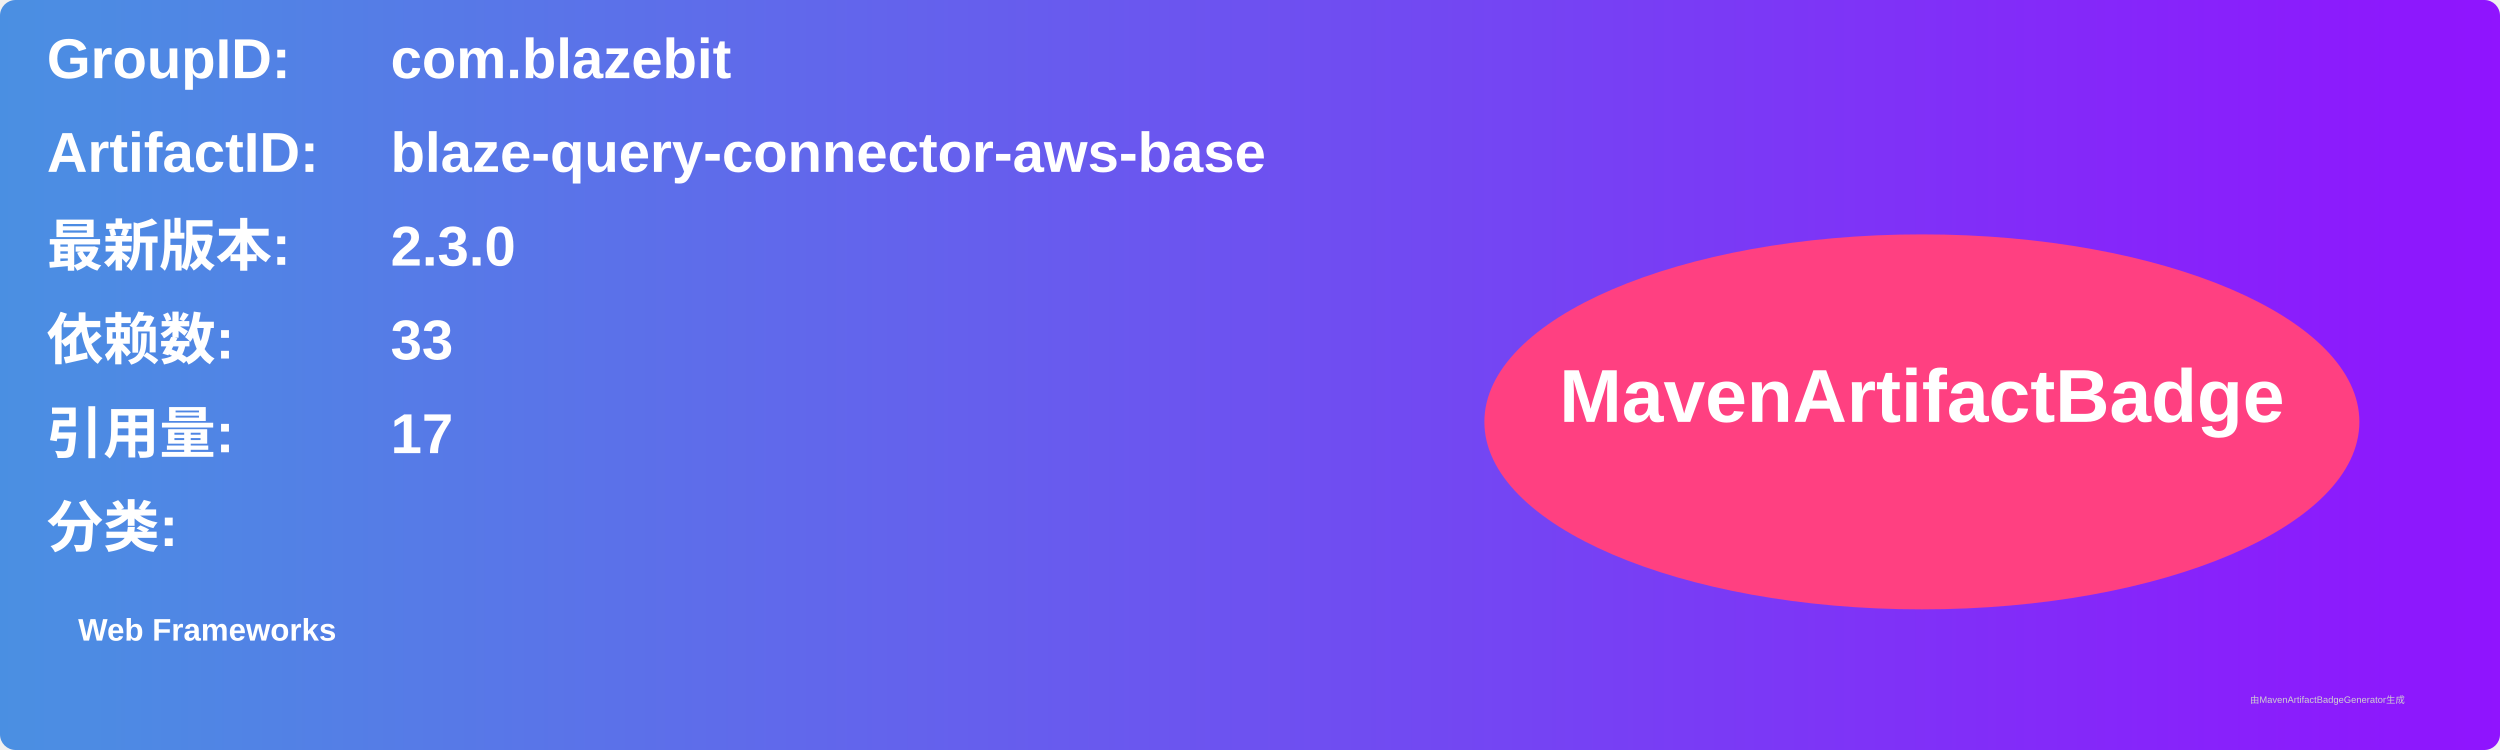
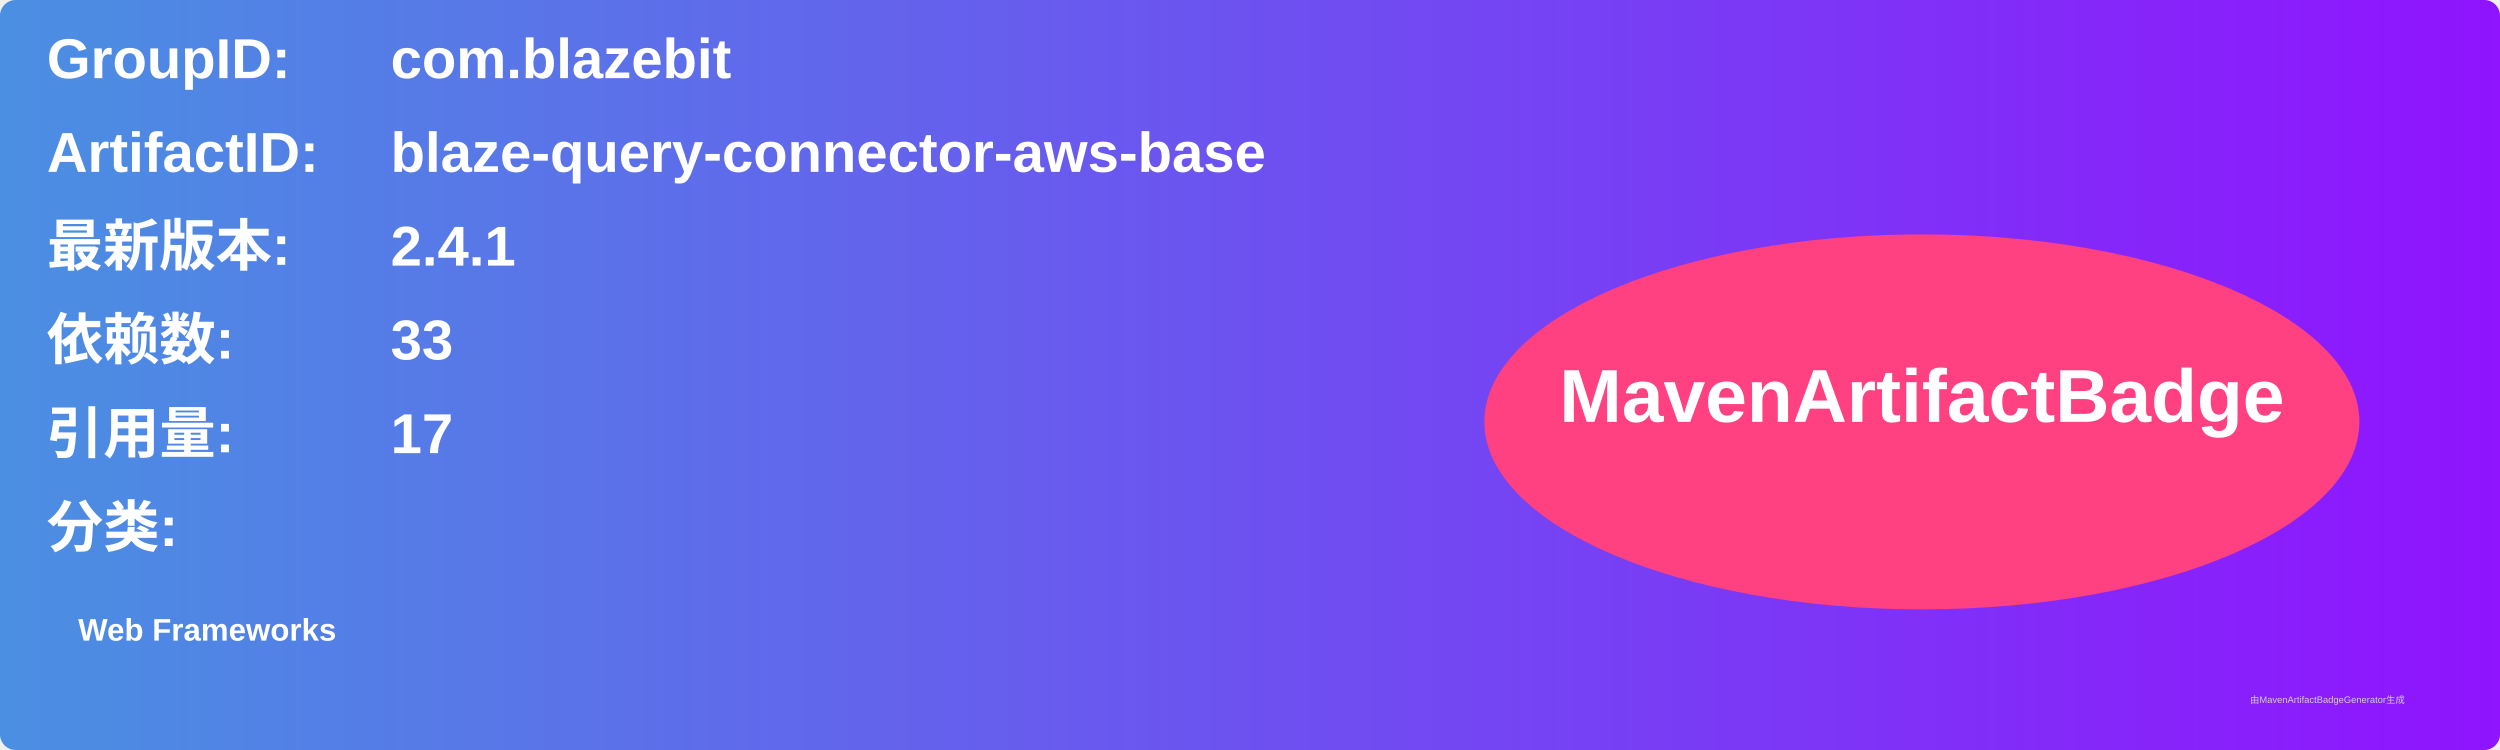
<svg xmlns="http://www.w3.org/2000/svg" width="800" height="240" viewBox="0 0 800 240">
  <linearGradient id="grad" x1="0%" y1="0%" x2="100%" y2="0%">
    <stop offset="0%" stop-color="#4a90e2" />
    <stop offset="100%" stop-color="#9013fe" />
  </linearGradient>
  <rect width="100%" height="100%" rx="5" ry="5" fill="url(#grad)" />
  <g transform="translate(15, 15)">
    <text x="0" y="10" font-family="Arial" font-size="18" fill="white" font-weight="bold" width="260">GroupID:</text>
    <text x="110" y="10" font-family="Arial" font-size="18" fill="white" font-weight="bold" width="460">com.blazebit</text>
    <text x="0" y="40" font-family="Arial" font-size="18" fill="white" font-weight="bold" width="260">ArtifactID:</text>
    <text x="110" y="40" font-family="Arial" font-size="18" fill="white" font-weight="bold" width="460">blaze-query-connector-aws-base</text>
    <text x="0" y="70" font-family="Arial" font-size="18" fill="white" font-weight="bold">最新版本:</text>
    <text x="110" y="70" font-family="Arial" font-size="18" fill="white" font-weight="bold">
-       <tspan font-weight="bold">2.3.0</tspan>
+       <tspan font-weight="bold">2.4.1</tspan>
    </text>
    <text x="0" y="100" font-family="Arial" font-size="18" fill="white" font-weight="bold">依赖数: </text>
    <text x="110" y="100" font-family="Arial" font-size="18" fill="white">
      <tspan font-weight="bold">33</tspan>
    </text>
    <text x="0" y="130" font-family="Arial" font-size="18" fill="white" font-weight="bold">引用量: </text>
    <text x="110" y="130" font-family="Arial" font-size="18" fill="white">
      <tspan font-weight="bold">17</tspan>
    </text>
    <text x="0" y="160" font-family="Arial" font-size="18" fill="white" font-weight="bold">分类:</text>
    <text x="10" y="190" font-family="Arial" font-size="10" fill="white">
      <tspan font-weight="bold">Web Frameworks</tspan>
    </text>
    <ellipse cx="600" cy="120" rx="140" ry="60" fill="#ff4081" />
    <text x="600" y="120" text-anchor="middle" font-family="Arial" font-size="24" fill="white" font-weight="bold">MavenArtifactBadge</text>
  </g>
  <text x="720" y="225" font-family="Arial" font-size="3" fill="#d0d0d0">由MavenArtifactBadgeGenerator生成</text>
</svg>
